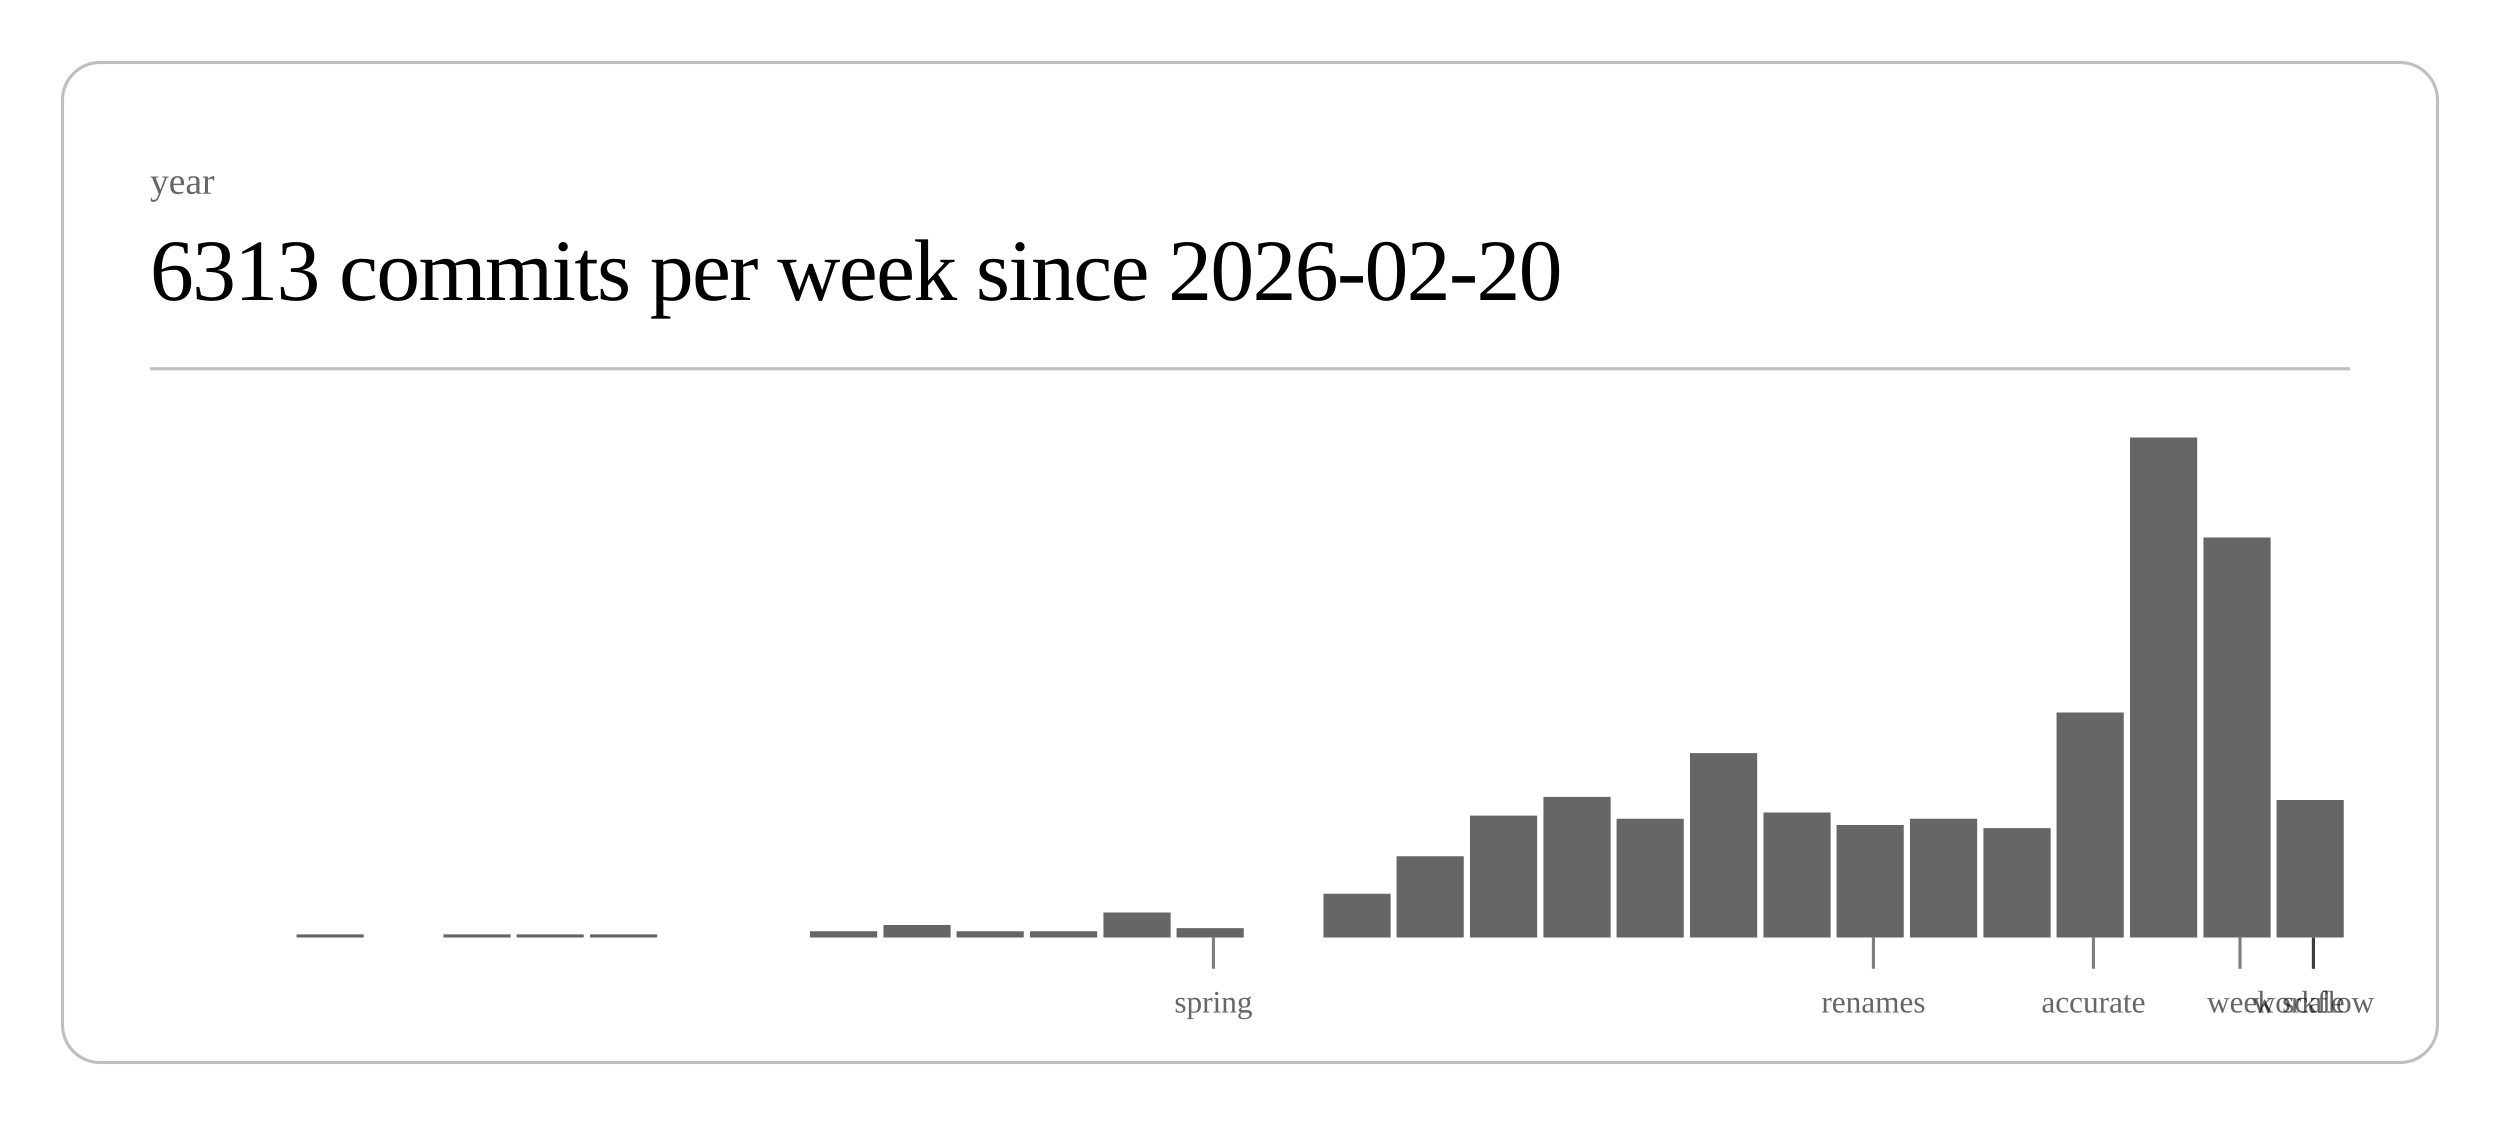
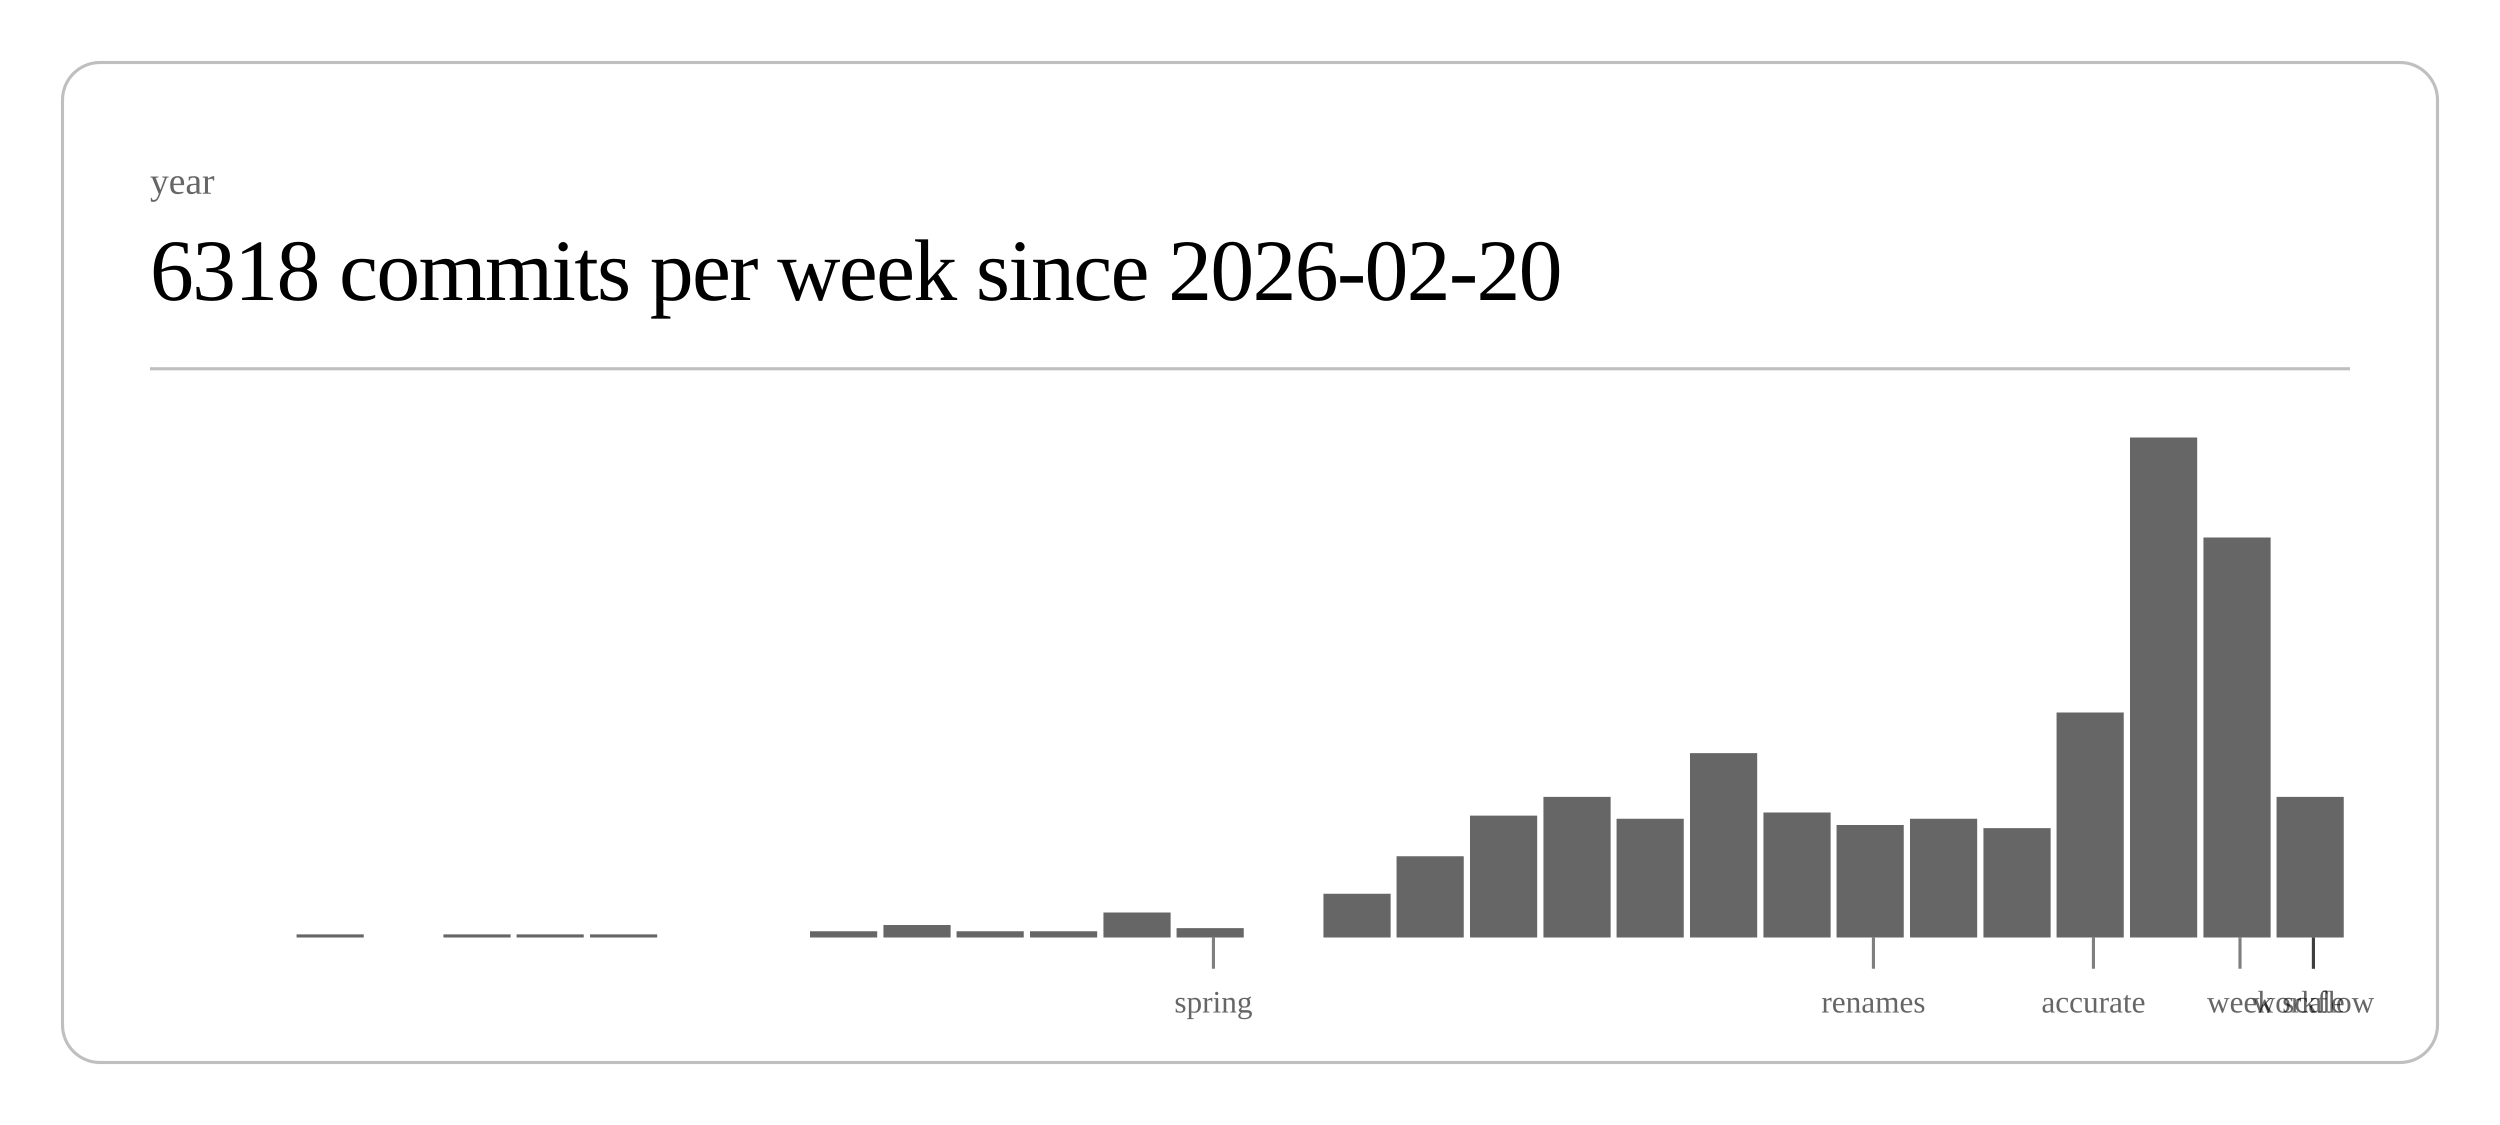
<svg xmlns="http://www.w3.org/2000/svg" class="post-header-svg" viewBox="0 0 800 360" width="800" height="360">
  <rect x="20" y="20" width="760" height="320" rx="12" ry="12" fill="none" stroke="currentColor" stroke-width="1" opacity="0.25" />
  <text fill="currentColor" x="48" y="62" font-size="12" opacity="0.6">year</text>
-   <text fill="currentColor" x="48" y="96" font-size="28" font-weight="300" letter-spacing="-0.5">6313 commits per week since 2026-02-20</text>
+   <text fill="currentColor" x="48" y="96" font-size="28" font-weight="300" letter-spacing="-0.5">6318 commits per week since 2026-02-20</text>
  <line stroke="currentColor" x1="48" y1="118" x2="752" y2="118" stroke-width="1" opacity="0.25" />
  <rect x="94.9" y="299" width="21.5" height="1" fill="currentColor" opacity="0.6" />
  <rect x="141.9" y="299" width="21.5" height="1" fill="currentColor" opacity="0.6" />
  <rect x="165.3" y="299" width="21.5" height="1" fill="currentColor" opacity="0.6" />
  <rect x="188.8" y="299" width="21.5" height="1" fill="currentColor" opacity="0.6" />
  <rect x="259.2" y="298" width="21.5" height="2" fill="currentColor" opacity="0.6" />
  <rect x="282.7" y="296" width="21.5" height="4" fill="currentColor" opacity="0.6" />
  <rect x="306.1" y="298" width="21.5" height="2" fill="currentColor" opacity="0.6" />
  <rect x="329.6" y="298" width="21.5" height="2" fill="currentColor" opacity="0.6" />
  <rect x="353.1" y="292" width="21.5" height="8" fill="currentColor" opacity="0.6" />
  <rect x="376.5" y="297" width="21.5" height="3" fill="currentColor" opacity="0.6" />
  <rect x="423.5" y="286" width="21.5" height="14" fill="currentColor" opacity="0.6" />
  <rect x="446.9" y="274" width="21.5" height="26" fill="currentColor" opacity="0.6" />
  <rect x="470.4" y="261" width="21.5" height="39" fill="currentColor" opacity="0.6" />
  <rect x="493.9" y="255" width="21.5" height="45" fill="currentColor" opacity="0.6" />
  <rect x="517.3" y="262" width="21.5" height="38" fill="currentColor" opacity="0.6" />
  <rect x="540.8" y="241" width="21.5" height="59" fill="currentColor" opacity="0.6" />
  <rect x="564.3" y="260" width="21.5" height="40" fill="currentColor" opacity="0.6" />
  <rect x="587.7" y="264" width="21.5" height="36" fill="currentColor" opacity="0.6" />
  <rect x="611.2" y="262" width="21.5" height="38" fill="currentColor" opacity="0.6" />
  <rect x="634.7" y="265" width="21.5" height="35" fill="currentColor" opacity="0.6" />
  <rect x="658.1" y="228" width="21.5" height="72" fill="currentColor" opacity="0.6" />
  <rect x="681.6" y="140" width="21.5" height="160" fill="currentColor" opacity="0.6" />
  <rect x="705.1" y="172" width="21.5" height="128" fill="currentColor" opacity="0.6" />
-   <rect x="728.5" y="256" width="21.5" height="44" fill="currentColor" opacity="0.6" />
+   <rect x="728.5" y="255" width="21.5" height="45" fill="currentColor" opacity="0.6" />
  <line stroke="currentColor" x1="388.3" y1="300" x2="388.3" y2="310" stroke-width="1" opacity="0.5" />
  <text fill="currentColor" x="388.3" y="324" font-size="10" opacity="0.6" text-anchor="middle">spring</text>
  <line stroke="currentColor" x1="599.5" y1="300" x2="599.5" y2="310" stroke-width="1" opacity="0.5" />
  <text fill="currentColor" x="599.5" y="324" font-size="10" opacity="0.6" text-anchor="middle">renames</text>
  <line stroke="currentColor" x1="669.9" y1="300" x2="669.9" y2="310" stroke-width="1" opacity="0.5" />
  <text fill="currentColor" x="669.9" y="324" font-size="10" opacity="0.6" text-anchor="middle">accurate</text>
  <line stroke="currentColor" x1="716.8" y1="300" x2="716.8" y2="310" stroke-width="1" opacity="0.5" />
  <text fill="currentColor" x="716.8" y="324" font-size="10" opacity="0.6" text-anchor="middle">week</text>
  <line stroke="currentColor" x1="740.3" y1="300" x2="740.3" y2="310" stroke-width="1" opacity="0.5" />
  <text fill="currentColor" x="740.3" y="324" font-size="10" opacity="0.6" text-anchor="middle">scale</text>
  <line stroke="currentColor" x1="740.3" y1="300" x2="740.3" y2="310" stroke-width="1" opacity="0.5" />
  <text fill="currentColor" x="740.3" y="324" font-size="10" opacity="0.6" text-anchor="middle">workflow</text>
</svg>
